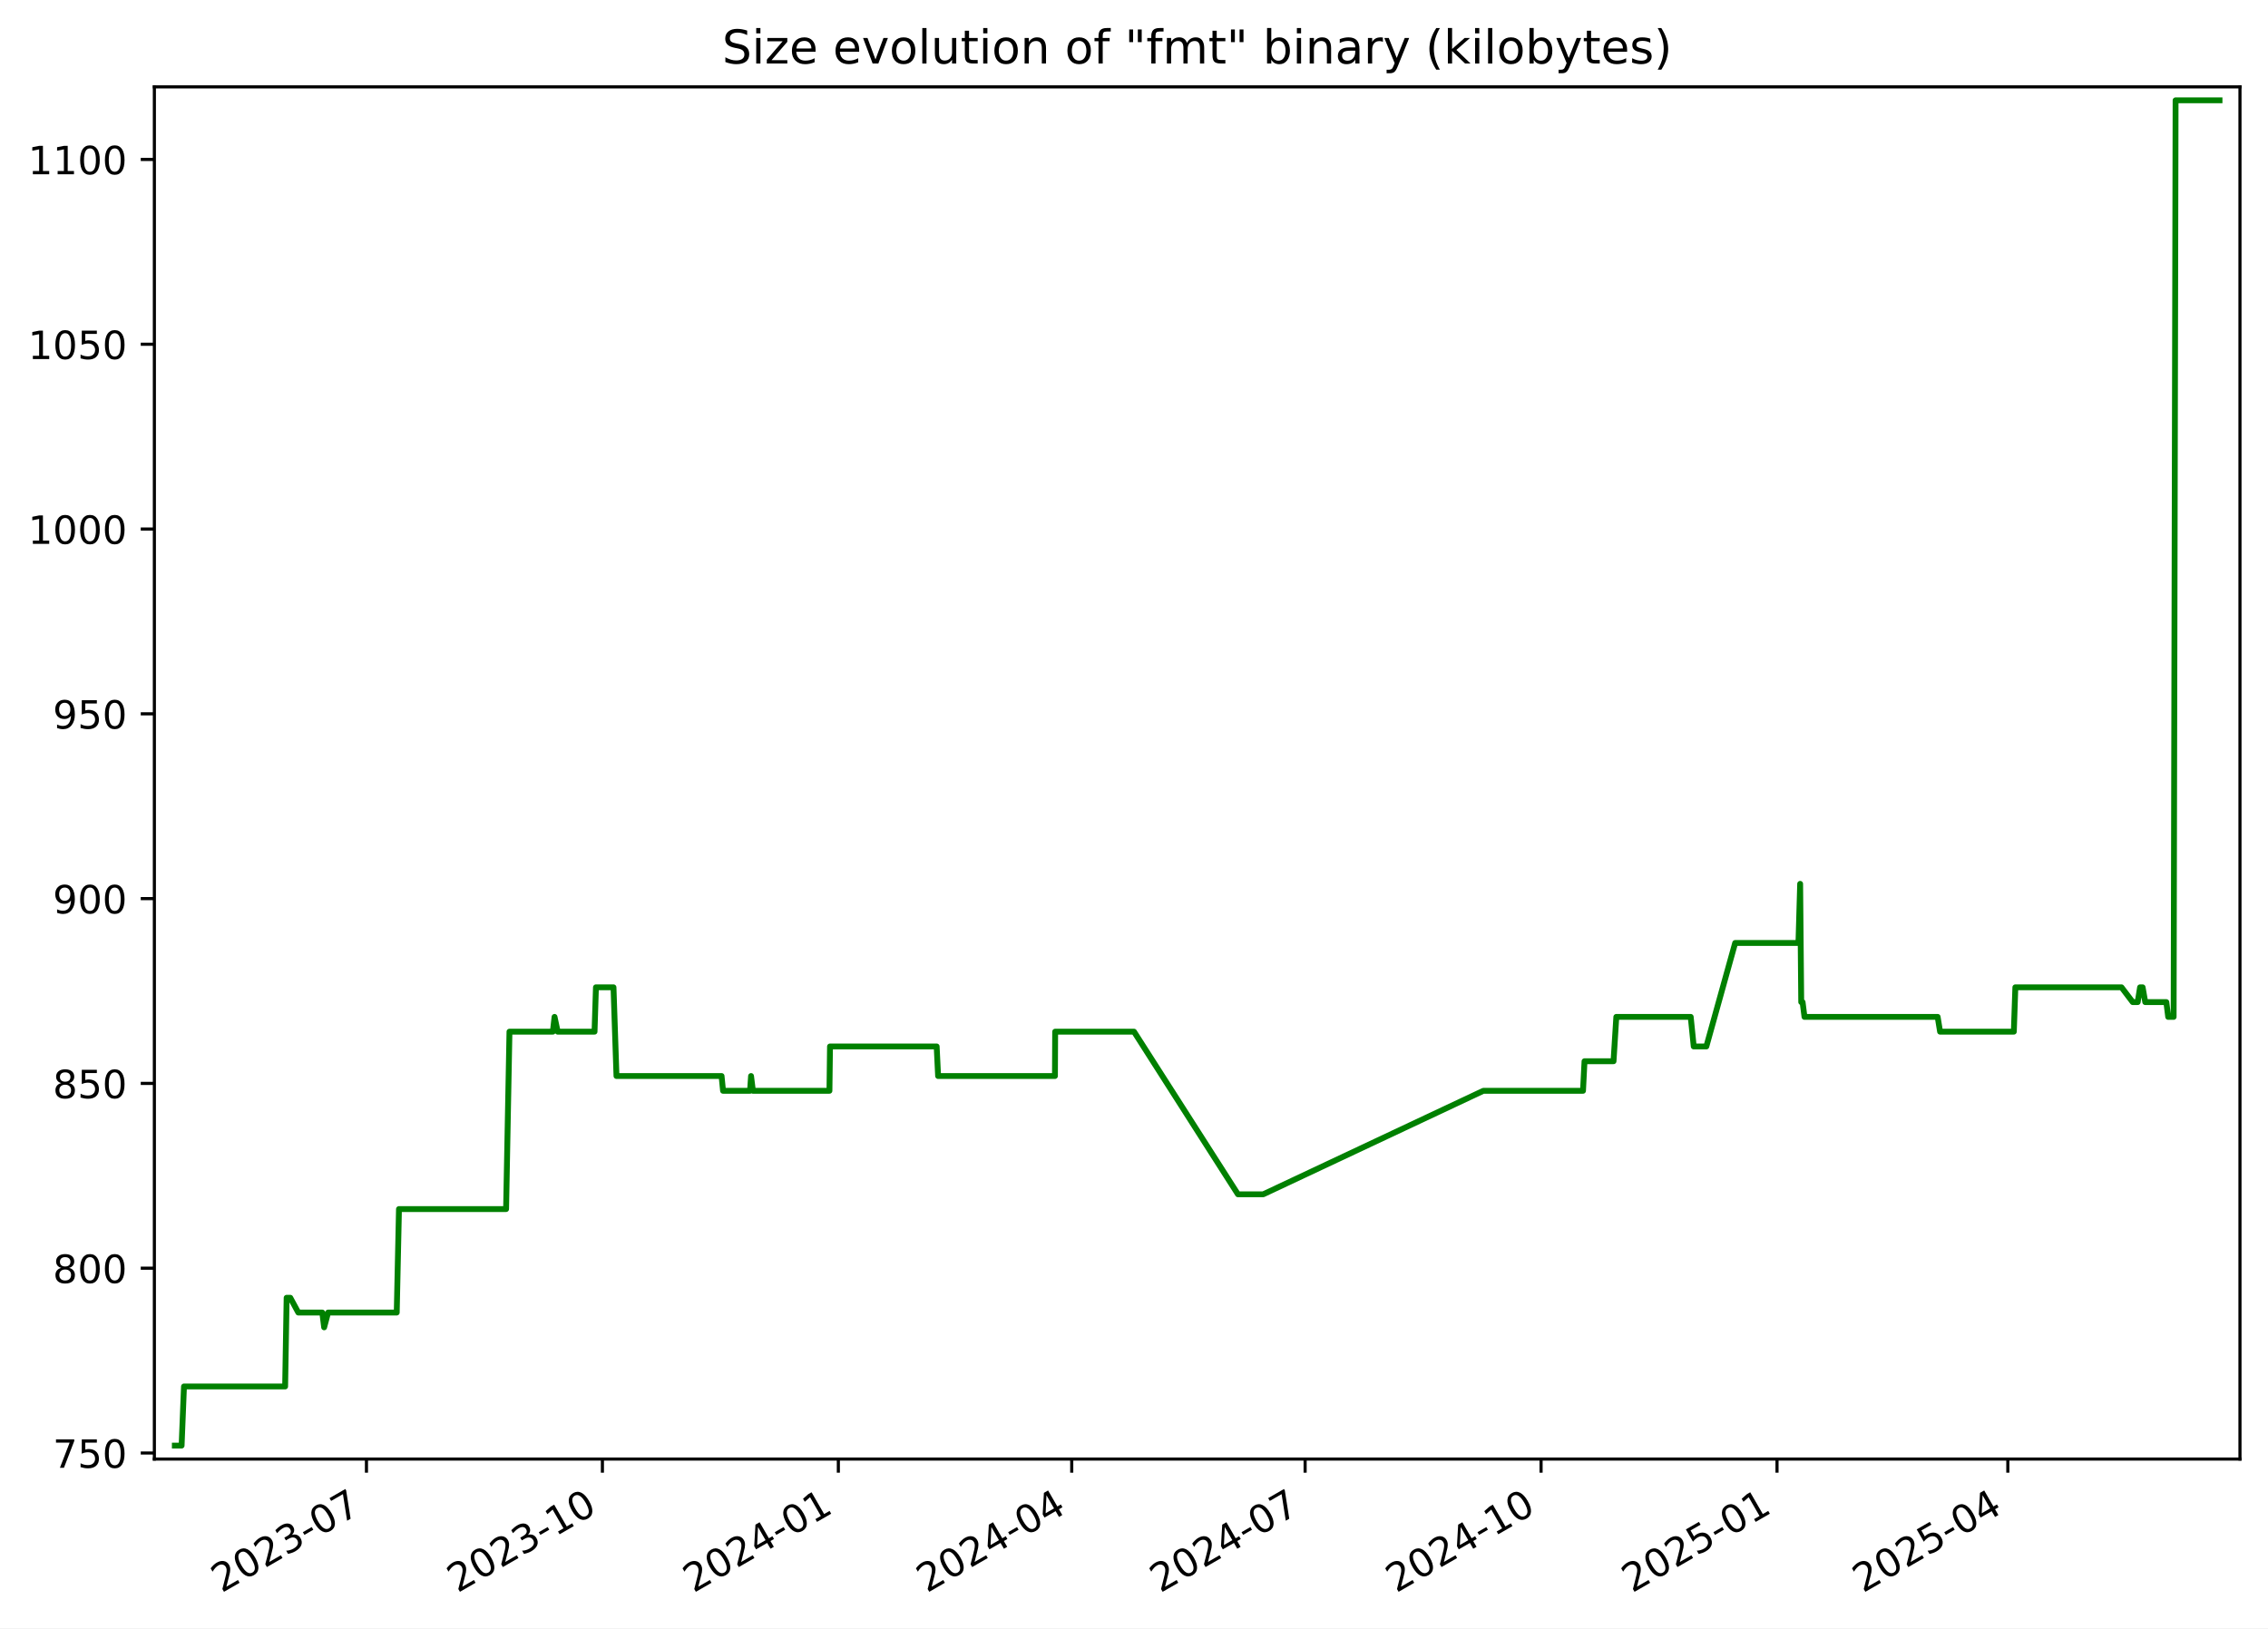
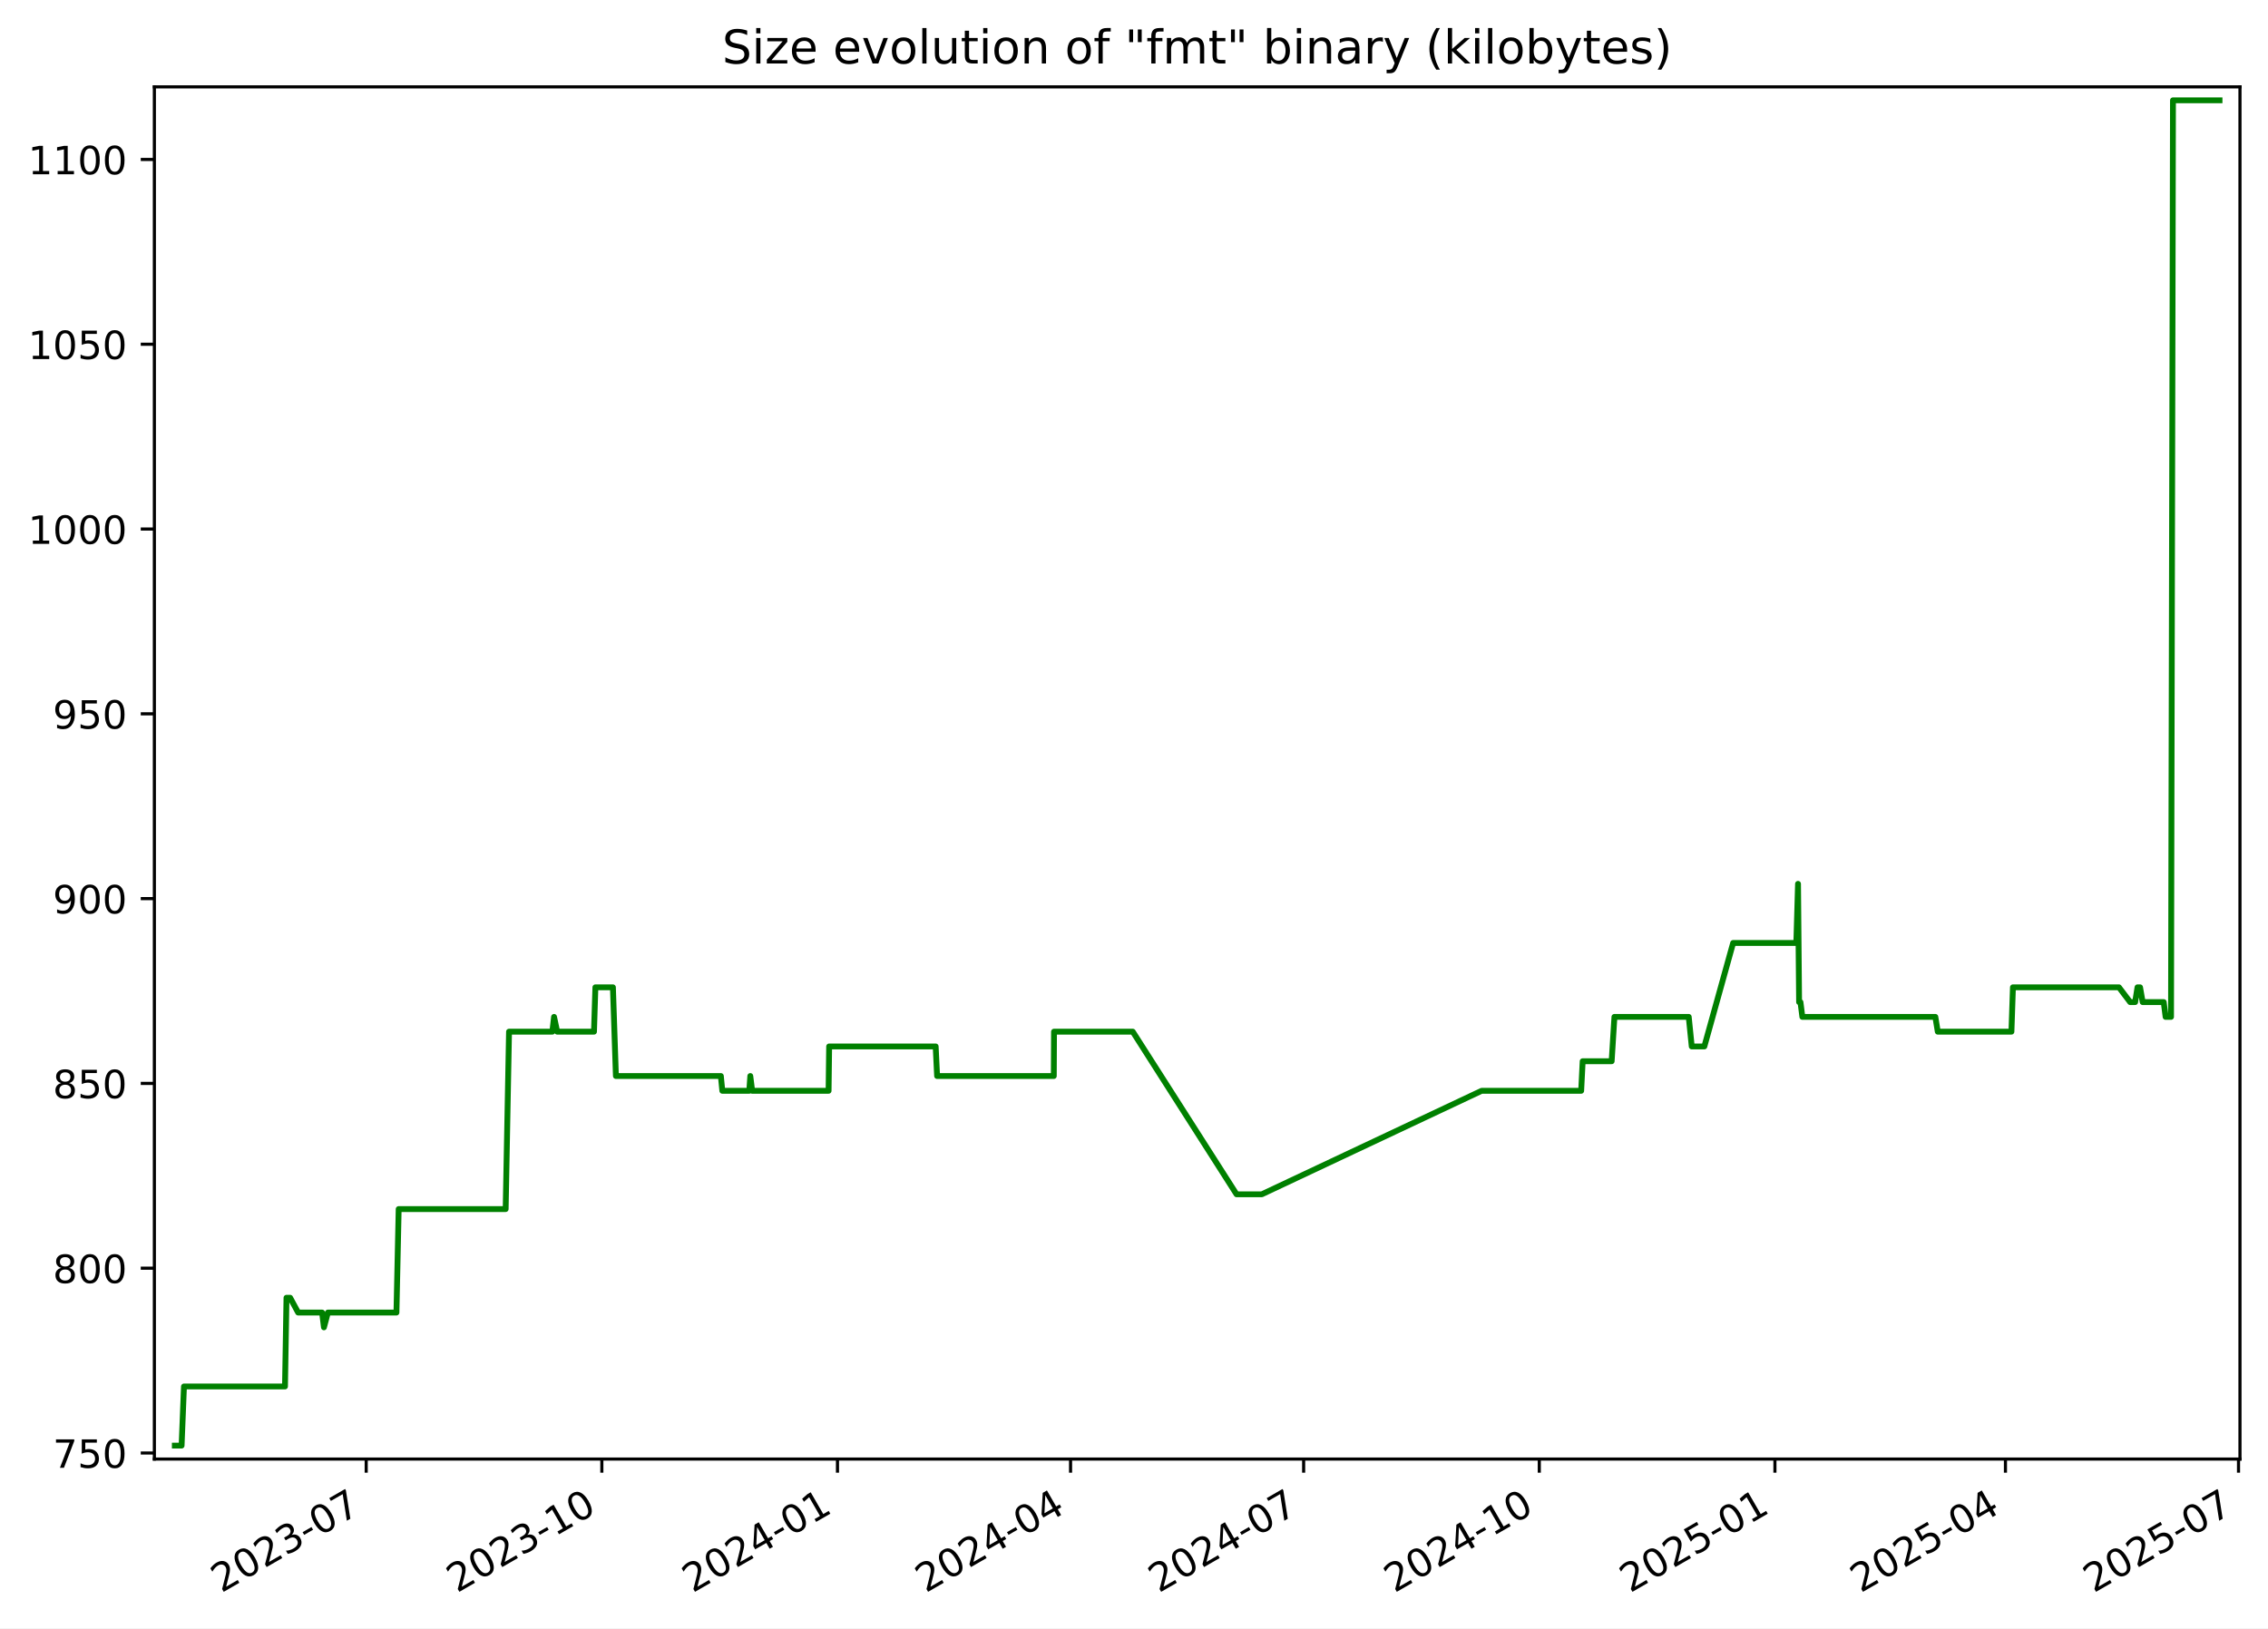
<svg xmlns="http://www.w3.org/2000/svg" xmlns:xlink="http://www.w3.org/1999/xlink" width="582.53pt" height="418.303pt" viewBox="0 0 582.53 418.303" version="1.1">
  <defs>
    <style type="text/css">*{stroke-linejoin: round; stroke-linecap: butt}</style>
  </defs>
  <g id="figure_1">
    <g id="patch_1">
      <path d="M -0 418.303  L 582.53 418.303  L 582.53 0  L -0 0  z " style="fill: #ffffff" />
    </g>
    <g id="axes_1">
      <g id="patch_2">
        <path d="M 39.65 374.83  L 575.33 374.83  L 575.33 22.318  L 39.65 22.318  z " style="fill: #ffffff" />
      </g>
      <g id="matplotlib.axis_1">
        <g id="xtick_1">
          <g id="line2d_1">
            <defs>
-               <path id="m9137bd2617" d="M 0 0  L 0 3.5  " style="stroke: #000000; stroke-width: 0.8" />
+               <path id="m9c6e3a05a7" d="M 0 0  L 0 3.5  " style="stroke: #000000; stroke-width: 0.8" />
            </defs>
            <g>
-               <use xlink:href="#m9137bd2617" x="94.122" y="374.83" style="stroke: #000000; stroke-width: 0.8" />
+               <use xlink:href="#m9c6e3a05a7" x="94.058" y="374.83" style="stroke: #000000; stroke-width: 0.8" />
            </g>
          </g>
          <g id="text_1">
-             <g transform="translate(56.89734 409.302) rotate(-30) scale(0.1 -0.1)">
+             <g transform="translate(56.83306 409.302) rotate(-30) scale(0.1 -0.1)">
              <defs>
                <path id="DejaVuSans-32" d="M 1228 531  L 3431 531  L 3431 0  L 469 0  L 469 531  Q 828 903 1448 1529  Q 2069 2156 2228 2338  Q 2531 2678 2651 2914  Q 2772 3150 2772 3378  Q 2772 3750 2511 3984  Q 2250 4219 1831 4219  Q 1534 4219 1204 4116  Q 875 4013 500 3803  L 500 4441  Q 881 4594 1212 4672  Q 1544 4750 1819 4750  Q 2544 4750 2975 4387  Q 3406 4025 3406 3419  Q 3406 3131 3298 2873  Q 3191 2616 2906 2266  Q 2828 2175 2409 1742  Q 1991 1309 1228 531  z " transform="scale(0.015625)" />
                <path id="DejaVuSans-30" d="M 2034 4250  Q 1547 4250 1301 3770  Q 1056 3291 1056 2328  Q 1056 1369 1301 889  Q 1547 409 2034 409  Q 2525 409 2770 889  Q 3016 1369 3016 2328  Q 3016 3291 2770 3770  Q 2525 4250 2034 4250  z M 2034 4750  Q 2819 4750 3233 4129  Q 3647 3509 3647 2328  Q 3647 1150 3233 529  Q 2819 -91 2034 -91  Q 1250 -91 836 529  Q 422 1150 422 2328  Q 422 3509 836 4129  Q 1250 4750 2034 4750  z " transform="scale(0.015625)" />
                <path id="DejaVuSans-33" d="M 2597 2516  Q 3050 2419 3304 2112  Q 3559 1806 3559 1356  Q 3559 666 3084 287  Q 2609 -91 1734 -91  Q 1441 -91 1130 -33  Q 819 25 488 141  L 488 750  Q 750 597 1062 519  Q 1375 441 1716 441  Q 2309 441 2620 675  Q 2931 909 2931 1356  Q 2931 1769 2642 2001  Q 2353 2234 1838 2234  L 1294 2234  L 1294 2753  L 1863 2753  Q 2328 2753 2575 2939  Q 2822 3125 2822 3475  Q 2822 3834 2567 4026  Q 2313 4219 1838 4219  Q 1578 4219 1281 4162  Q 984 4106 628 3988  L 628 4550  Q 988 4650 1302 4700  Q 1616 4750 1894 4750  Q 2613 4750 3031 4423  Q 3450 4097 3450 3541  Q 3450 3153 3228 2886  Q 3006 2619 2597 2516  z " transform="scale(0.015625)" />
                <path id="DejaVuSans-2d" d="M 313 2009  L 1997 2009  L 1997 1497  L 313 1497  L 313 2009  z " transform="scale(0.015625)" />
                <path id="DejaVuSans-37" d="M 525 4666  L 3525 4666  L 3525 4397  L 1831 0  L 1172 0  L 2766 4134  L 525 4134  L 525 4666  z " transform="scale(0.015625)" />
              </defs>
              <use xlink:href="#DejaVuSans-32" />
              <use xlink:href="#DejaVuSans-30" x="63.623" />
              <use xlink:href="#DejaVuSans-32" x="127.246" />
              <use xlink:href="#DejaVuSans-33" x="190.869" />
              <use xlink:href="#DejaVuSans-2d" x="254.492" />
              <use xlink:href="#DejaVuSans-30" x="290.576" />
              <use xlink:href="#DejaVuSans-37" x="354.199" />
            </g>
          </g>
        </g>
        <g id="xtick_2">
          <g id="line2d_2">
            <g>
-               <use xlink:href="#m9137bd2617" x="154.725" y="374.83" style="stroke: #000000; stroke-width: 0.8" />
+               <use xlink:href="#m9c6e3a05a7" x="154.582" y="374.83" style="stroke: #000000; stroke-width: 0.8" />
            </g>
          </g>
          <g id="text_2">
-             <g transform="translate(117.5002 409.302) rotate(-30) scale(0.1 -0.1)">
+             <g transform="translate(117.3567 409.302) rotate(-30) scale(0.1 -0.1)">
              <defs>
                <path id="DejaVuSans-31" d="M 794 531  L 1825 531  L 1825 4091  L 703 3866  L 703 4441  L 1819 4666  L 2450 4666  L 2450 531  L 3481 531  L 3481 0  L 794 0  L 794 531  z " transform="scale(0.015625)" />
              </defs>
              <use xlink:href="#DejaVuSans-32" />
              <use xlink:href="#DejaVuSans-30" x="63.623" />
              <use xlink:href="#DejaVuSans-32" x="127.246" />
              <use xlink:href="#DejaVuSans-33" x="190.869" />
              <use xlink:href="#DejaVuSans-2d" x="254.492" />
              <use xlink:href="#DejaVuSans-31" x="290.576" />
              <use xlink:href="#DejaVuSans-30" x="354.199" />
            </g>
          </g>
        </g>
        <g id="xtick_3">
          <g id="line2d_3">
            <g>
-               <use xlink:href="#m9137bd2617" x="215.328" y="374.83" style="stroke: #000000; stroke-width: 0.8" />
+               <use xlink:href="#m9c6e3a05a7" x="215.105" y="374.83" style="stroke: #000000; stroke-width: 0.8" />
            </g>
          </g>
          <g id="text_3">
-             <g transform="translate(178.103 409.302) rotate(-30) scale(0.1 -0.1)">
+             <g transform="translate(177.8804 409.302) rotate(-30) scale(0.1 -0.1)">
              <defs>
                <path id="DejaVuSans-34" d="M 2419 4116  L 825 1625  L 2419 1625  L 2419 4116  z M 2253 4666  L 3047 4666  L 3047 1625  L 3713 1625  L 3713 1100  L 3047 1100  L 3047 0  L 2419 0  L 2419 1100  L 313 1100  L 313 1709  L 2253 4666  z " transform="scale(0.015625)" />
              </defs>
              <use xlink:href="#DejaVuSans-32" />
              <use xlink:href="#DejaVuSans-30" x="63.623" />
              <use xlink:href="#DejaVuSans-32" x="127.246" />
              <use xlink:href="#DejaVuSans-34" x="190.869" />
              <use xlink:href="#DejaVuSans-2d" x="254.492" />
              <use xlink:href="#DejaVuSans-30" x="290.576" />
              <use xlink:href="#DejaVuSans-31" x="354.199" />
            </g>
          </g>
        </g>
        <g id="xtick_4">
          <g id="line2d_4">
            <g>
-               <use xlink:href="#m9137bd2617" x="275.272" y="374.83" style="stroke: #000000; stroke-width: 0.8" />
+               <use xlink:href="#m9c6e3a05a7" x="274.971" y="374.83" style="stroke: #000000; stroke-width: 0.8" />
            </g>
          </g>
          <g id="text_4">
-             <g transform="translate(238.047 409.302) rotate(-30) scale(0.1 -0.1)">
+             <g transform="translate(237.7461 409.302) rotate(-30) scale(0.1 -0.1)">
              <use xlink:href="#DejaVuSans-32" />
              <use xlink:href="#DejaVuSans-30" x="63.623" />
              <use xlink:href="#DejaVuSans-32" x="127.246" />
              <use xlink:href="#DejaVuSans-34" x="190.869" />
              <use xlink:href="#DejaVuSans-2d" x="254.492" />
              <use xlink:href="#DejaVuSans-30" x="290.576" />
              <use xlink:href="#DejaVuSans-34" x="354.199" />
            </g>
          </g>
        </g>
        <g id="xtick_5">
          <g id="line2d_5">
            <g>
-               <use xlink:href="#m9137bd2617" x="335.216" y="374.83" style="stroke: #000000; stroke-width: 0.8" />
+               <use xlink:href="#m9c6e3a05a7" x="334.837" y="374.83" style="stroke: #000000; stroke-width: 0.8" />
            </g>
          </g>
          <g id="text_5">
-             <g transform="translate(297.9911 409.302) rotate(-30) scale(0.1 -0.1)">
+             <g transform="translate(297.6119 409.302) rotate(-30) scale(0.1 -0.1)">
              <use xlink:href="#DejaVuSans-32" />
              <use xlink:href="#DejaVuSans-30" x="63.623" />
              <use xlink:href="#DejaVuSans-32" x="127.246" />
              <use xlink:href="#DejaVuSans-34" x="190.869" />
              <use xlink:href="#DejaVuSans-2d" x="254.492" />
              <use xlink:href="#DejaVuSans-30" x="290.576" />
              <use xlink:href="#DejaVuSans-37" x="354.199" />
            </g>
          </g>
        </g>
        <g id="xtick_6">
          <g id="line2d_6">
            <g>
-               <use xlink:href="#m9137bd2617" x="395.819" y="374.83" style="stroke: #000000; stroke-width: 0.8" />
+               <use xlink:href="#m9c6e3a05a7" x="395.36" y="374.83" style="stroke: #000000; stroke-width: 0.8" />
            </g>
          </g>
          <g id="text_6">
-             <g transform="translate(358.5939 409.302) rotate(-30) scale(0.1 -0.1)">
+             <g transform="translate(358.1356 409.302) rotate(-30) scale(0.1 -0.1)">
              <use xlink:href="#DejaVuSans-32" />
              <use xlink:href="#DejaVuSans-30" x="63.623" />
              <use xlink:href="#DejaVuSans-32" x="127.246" />
              <use xlink:href="#DejaVuSans-34" x="190.869" />
              <use xlink:href="#DejaVuSans-2d" x="254.492" />
              <use xlink:href="#DejaVuSans-31" x="290.576" />
              <use xlink:href="#DejaVuSans-30" x="354.199" />
            </g>
          </g>
        </g>
        <g id="xtick_7">
          <g id="line2d_7">
            <g>
-               <use xlink:href="#m9137bd2617" x="456.422" y="374.83" style="stroke: #000000; stroke-width: 0.8" />
+               <use xlink:href="#m9c6e3a05a7" x="455.884" y="374.83" style="stroke: #000000; stroke-width: 0.8" />
            </g>
          </g>
          <g id="text_7">
-             <g transform="translate(419.1967 409.302) rotate(-30) scale(0.1 -0.1)">
+             <g transform="translate(418.6592 409.302) rotate(-30) scale(0.1 -0.1)">
              <defs>
                <path id="DejaVuSans-35" d="M 691 4666  L 3169 4666  L 3169 4134  L 1269 4134  L 1269 2991  Q 1406 3038 1543 3061  Q 1681 3084 1819 3084  Q 2600 3084 3056 2656  Q 3513 2228 3513 1497  Q 3513 744 3044 326  Q 2575 -91 1722 -91  Q 1428 -91 1123 -41  Q 819 9 494 109  L 494 744  Q 775 591 1075 516  Q 1375 441 1709 441  Q 2250 441 2565 725  Q 2881 1009 2881 1497  Q 2881 1984 2565 2268  Q 2250 2553 1709 2553  Q 1456 2553 1204 2497  Q 953 2441 691 2322  L 691 4666  z " transform="scale(0.015625)" />
              </defs>
              <use xlink:href="#DejaVuSans-32" />
              <use xlink:href="#DejaVuSans-30" x="63.623" />
              <use xlink:href="#DejaVuSans-32" x="127.246" />
              <use xlink:href="#DejaVuSans-35" x="190.869" />
              <use xlink:href="#DejaVuSans-2d" x="254.492" />
              <use xlink:href="#DejaVuSans-30" x="290.576" />
              <use xlink:href="#DejaVuSans-31" x="354.199" />
            </g>
          </g>
        </g>
        <g id="xtick_8">
          <g id="line2d_8">
            <g>
-               <use xlink:href="#m9137bd2617" x="515.707" y="374.83" style="stroke: #000000; stroke-width: 0.8" />
+               <use xlink:href="#m9c6e3a05a7" x="515.092" y="374.83" style="stroke: #000000; stroke-width: 0.8" />
            </g>
          </g>
          <g id="text_8">
-             <g transform="translate(478.4821 409.302) rotate(-30) scale(0.1 -0.1)">
+             <g transform="translate(477.8671 409.302) rotate(-30) scale(0.1 -0.1)">
              <use xlink:href="#DejaVuSans-32" />
              <use xlink:href="#DejaVuSans-30" x="63.623" />
              <use xlink:href="#DejaVuSans-32" x="127.246" />
              <use xlink:href="#DejaVuSans-35" x="190.869" />
              <use xlink:href="#DejaVuSans-2d" x="254.492" />
              <use xlink:href="#DejaVuSans-30" x="290.576" />
              <use xlink:href="#DejaVuSans-34" x="354.199" />
+             </g>
+           </g>
+         </g>
+         <g id="xtick_9">
+           <g id="line2d_9">
+             <g>
+               <use xlink:href="#m9c6e3a05a7" x="574.958" y="374.83" style="stroke: #000000; stroke-width: 0.8" />
+             </g>
+           </g>
+           <g id="text_9">
+             <g transform="translate(537.7329 409.302) rotate(-30) scale(0.1 -0.1)">
+               <use xlink:href="#DejaVuSans-32" />
+               <use xlink:href="#DejaVuSans-30" x="63.623" />
+               <use xlink:href="#DejaVuSans-32" x="127.246" />
+               <use xlink:href="#DejaVuSans-35" x="190.869" />
+               <use xlink:href="#DejaVuSans-2d" x="254.492" />
+               <use xlink:href="#DejaVuSans-30" x="290.576" />
+               <use xlink:href="#DejaVuSans-37" x="354.199" />
            </g>
          </g>
        </g>
      </g>
      <g id="matplotlib.axis_2">
        <g id="ytick_1">
-           <g id="line2d_9">
+           <g id="line2d_10">
            <defs>
-               <path id="md66a470e0b" d="M 0 0  L -3.5 0  " style="stroke: #000000; stroke-width: 0.8" />
+               <path id="m00b0d8e0ae" d="M 0 0  L -3.5 0  " style="stroke: #000000; stroke-width: 0.8" />
            </defs>
            <g>
-               <use xlink:href="#md66a470e0b" x="39.65" y="373.273" style="stroke: #000000; stroke-width: 0.8" />
-             </g>
-           </g>
-           <g id="text_9">
+               <use xlink:href="#m00b0d8e0ae" x="39.65" y="373.273" style="stroke: #000000; stroke-width: 0.8" />
+             </g>
+           </g>
+           <g id="text_10">
            <g transform="translate(13.5625 377.0722) scale(0.1 -0.1)">
              <use xlink:href="#DejaVuSans-37" />
              <use xlink:href="#DejaVuSans-35" x="63.623" />
              <use xlink:href="#DejaVuSans-30" x="127.246" />
            </g>
          </g>
        </g>
        <g id="ytick_2">
-           <g id="line2d_10">
-             <g>
-               <use xlink:href="#md66a470e0b" x="39.65" y="325.8" style="stroke: #000000; stroke-width: 0.8" />
-             </g>
-           </g>
-           <g id="text_10">
+           <g id="line2d_11">
+             <g>
+               <use xlink:href="#m00b0d8e0ae" x="39.65" y="325.8" style="stroke: #000000; stroke-width: 0.8" />
+             </g>
+           </g>
+           <g id="text_11">
            <g transform="translate(13.5625 329.5997) scale(0.1 -0.1)">
              <defs>
                <path id="DejaVuSans-38" d="M 2034 2216  Q 1584 2216 1326 1975  Q 1069 1734 1069 1313  Q 1069 891 1326 650  Q 1584 409 2034 409  Q 2484 409 2743 651  Q 3003 894 3003 1313  Q 3003 1734 2745 1975  Q 2488 2216 2034 2216  z M 1403 2484  Q 997 2584 770 2862  Q 544 3141 544 3541  Q 544 4100 942 4425  Q 1341 4750 2034 4750  Q 2731 4750 3128 4425  Q 3525 4100 3525 3541  Q 3525 3141 3298 2862  Q 3072 2584 2669 2484  Q 3125 2378 3379 2068  Q 3634 1759 3634 1313  Q 3634 634 3220 271  Q 2806 -91 2034 -91  Q 1263 -91 848 271  Q 434 634 434 1313  Q 434 1759 690 2068  Q 947 2378 1403 2484  z M 1172 3481  Q 1172 3119 1398 2916  Q 1625 2713 2034 2713  Q 2441 2713 2670 2916  Q 2900 3119 2900 3481  Q 2900 3844 2670 4047  Q 2441 4250 2034 4250  Q 1625 4250 1398 4047  Q 1172 3844 1172 3481  z " transform="scale(0.015625)" />
              </defs>
              <use xlink:href="#DejaVuSans-38" />
              <use xlink:href="#DejaVuSans-30" x="63.623" />
              <use xlink:href="#DejaVuSans-30" x="127.246" />
            </g>
          </g>
        </g>
        <g id="ytick_3">
-           <g id="line2d_11">
-             <g>
-               <use xlink:href="#md66a470e0b" x="39.65" y="278.328" style="stroke: #000000; stroke-width: 0.8" />
-             </g>
-           </g>
-           <g id="text_11">
+           <g id="line2d_12">
+             <g>
+               <use xlink:href="#m00b0d8e0ae" x="39.65" y="278.328" style="stroke: #000000; stroke-width: 0.8" />
+             </g>
+           </g>
+           <g id="text_12">
            <g transform="translate(13.5625 282.1272) scale(0.1 -0.1)">
              <use xlink:href="#DejaVuSans-38" />
              <use xlink:href="#DejaVuSans-35" x="63.623" />
              <use xlink:href="#DejaVuSans-30" x="127.246" />
            </g>
          </g>
        </g>
        <g id="ytick_4">
-           <g id="line2d_12">
-             <g>
-               <use xlink:href="#md66a470e0b" x="39.65" y="230.855" style="stroke: #000000; stroke-width: 0.8" />
-             </g>
-           </g>
-           <g id="text_12">
+           <g id="line2d_13">
+             <g>
+               <use xlink:href="#m00b0d8e0ae" x="39.65" y="230.855" style="stroke: #000000; stroke-width: 0.8" />
+             </g>
+           </g>
+           <g id="text_13">
            <g transform="translate(13.5625 234.6547) scale(0.1 -0.1)">
              <defs>
                <path id="DejaVuSans-39" d="M 703 97  L 703 672  Q 941 559 1184 500  Q 1428 441 1663 441  Q 2288 441 2617 861  Q 2947 1281 2994 2138  Q 2813 1869 2534 1725  Q 2256 1581 1919 1581  Q 1219 1581 811 2004  Q 403 2428 403 3163  Q 403 3881 828 4315  Q 1253 4750 1959 4750  Q 2769 4750 3195 4129  Q 3622 3509 3622 2328  Q 3622 1225 3098 567  Q 2575 -91 1691 -91  Q 1453 -91 1209 -44  Q 966 3 703 97  z M 1959 2075  Q 2384 2075 2632 2365  Q 2881 2656 2881 3163  Q 2881 3666 2632 3958  Q 2384 4250 1959 4250  Q 1534 4250 1286 3958  Q 1038 3666 1038 3163  Q 1038 2656 1286 2365  Q 1534 2075 1959 2075  z " transform="scale(0.015625)" />
              </defs>
              <use xlink:href="#DejaVuSans-39" />
              <use xlink:href="#DejaVuSans-30" x="63.623" />
              <use xlink:href="#DejaVuSans-30" x="127.246" />
            </g>
          </g>
        </g>
        <g id="ytick_5">
-           <g id="line2d_13">
-             <g>
-               <use xlink:href="#md66a470e0b" x="39.65" y="183.383" style="stroke: #000000; stroke-width: 0.8" />
-             </g>
-           </g>
-           <g id="text_13">
+           <g id="line2d_14">
+             <g>
+               <use xlink:href="#m00b0d8e0ae" x="39.65" y="183.383" style="stroke: #000000; stroke-width: 0.8" />
+             </g>
+           </g>
+           <g id="text_14">
            <g transform="translate(13.5625 187.1821) scale(0.1 -0.1)">
              <use xlink:href="#DejaVuSans-39" />
              <use xlink:href="#DejaVuSans-35" x="63.623" />
              <use xlink:href="#DejaVuSans-30" x="127.246" />
            </g>
          </g>
        </g>
        <g id="ytick_6">
-           <g id="line2d_14">
-             <g>
-               <use xlink:href="#md66a470e0b" x="39.65" y="135.91" style="stroke: #000000; stroke-width: 0.8" />
-             </g>
-           </g>
-           <g id="text_14">
+           <g id="line2d_15">
+             <g>
+               <use xlink:href="#m00b0d8e0ae" x="39.65" y="135.91" style="stroke: #000000; stroke-width: 0.8" />
+             </g>
+           </g>
+           <g id="text_15">
            <g transform="translate(7.2 139.7096) scale(0.1 -0.1)">
              <use xlink:href="#DejaVuSans-31" />
              <use xlink:href="#DejaVuSans-30" x="63.623" />
              <use xlink:href="#DejaVuSans-30" x="127.246" />
              <use xlink:href="#DejaVuSans-30" x="190.869" />
            </g>
          </g>
        </g>
        <g id="ytick_7">
-           <g id="line2d_15">
-             <g>
-               <use xlink:href="#md66a470e0b" x="39.65" y="88.438" style="stroke: #000000; stroke-width: 0.8" />
-             </g>
-           </g>
-           <g id="text_15">
+           <g id="line2d_16">
+             <g>
+               <use xlink:href="#m00b0d8e0ae" x="39.65" y="88.438" style="stroke: #000000; stroke-width: 0.8" />
+             </g>
+           </g>
+           <g id="text_16">
            <g transform="translate(7.2 92.23708) scale(0.1 -0.1)">
              <use xlink:href="#DejaVuSans-31" />
              <use xlink:href="#DejaVuSans-30" x="63.623" />
              <use xlink:href="#DejaVuSans-35" x="127.246" />
              <use xlink:href="#DejaVuSans-30" x="190.869" />
            </g>
          </g>
        </g>
        <g id="ytick_8">
-           <g id="line2d_16">
-             <g>
-               <use xlink:href="#md66a470e0b" x="39.65" y="40.965" style="stroke: #000000; stroke-width: 0.8" />
-             </g>
-           </g>
-           <g id="text_16">
+           <g id="line2d_17">
+             <g>
+               <use xlink:href="#m00b0d8e0ae" x="39.65" y="40.965" style="stroke: #000000; stroke-width: 0.8" />
+             </g>
+           </g>
+           <g id="text_17">
            <g transform="translate(7.2 44.76455) scale(0.1 -0.1)">
              <use xlink:href="#DejaVuSans-31" />
              <use xlink:href="#DejaVuSans-31" x="63.623" />
              <use xlink:href="#DejaVuSans-30" x="127.246" />
              <use xlink:href="#DejaVuSans-30" x="190.869" />
            </g>
          </g>
        </g>
      </g>
-       <g id="line2d_17">
-         <path d="M 44.902 371.374  L 46.646 371.374  L 47.256 356.183  L 73.236 356.183  L 73.621 333.396  L 74.563 333.396  L 76.616 337.194  L 82.781 337.194  L 83.255 340.992  L 84.27 337.194  L 101.901 337.194  L 102.475 310.609  L 129.989 310.609  L 130.856 265.036  L 142.003 265.036  L 142.434 261.238  L 143.239 265.036  L 152.707 265.036  L 153.066 253.642  L 157.577 253.642  L 158.341 276.429  L 185.335 276.429  L 185.712 280.227  L 192.65 280.227  L 192.905 276.429  L 193.384 280.227  L 213.042 280.227  L 213.184 268.833  L 240.58 268.833  L 240.95 276.429  L 270.961 276.429  L 271.016 265.036  L 291.266 265.036  L 317.965 306.811  L 324.461 306.811  L 380.988 280.227  L 406.593 280.227  L 406.977 272.631  L 414.433 272.631  L 415.146 261.238  L 434.257 261.238  L 435.03 268.833  L 438.273 268.833  L 445.672 242.249  L 461.926 242.249  L 462.365 227.058  L 462.641 257.44  L 462.991 257.44  L 463.477 261.238  L 497.682 261.238  L 498.303 265.036  L 517.248 265.036  L 517.636 253.642  L 544.904 253.642  L 547.782 257.44  L 549.065 257.44  L 549.671 253.642  L 550.331 253.642  L 550.998 257.44  L 556.419 257.44  L 556.896 261.238  L 558.294 261.238  L 558.794 25.774  L 570.078 25.774  L 570.078 25.774  " clip-path="url(#pb7bc14fd95)" style="fill: none; stroke: #008000; stroke-width: 1.5; stroke-linecap: square" />
+       <g id="line2d_18">
+         <path d="M 44.902 371.374  L 46.643 371.374  L 47.252 356.183  L 73.199 356.183  L 73.584 333.396  L 74.524 333.396  L 76.575 337.194  L 82.731 337.194  L 83.205 340.992  L 84.218 337.194  L 101.827 337.194  L 102.4 310.609  L 129.878 310.609  L 130.744 265.036  L 141.876 265.036  L 142.307 261.238  L 143.111 265.036  L 152.566 265.036  L 152.925 253.642  L 157.43 253.642  L 158.193 276.429  L 185.152 276.429  L 185.528 280.227  L 192.457 280.227  L 192.712 276.429  L 193.19 280.227  L 212.822 280.227  L 212.964 268.833  L 240.325 268.833  L 240.694 276.429  L 270.666 276.429  L 270.721 265.036  L 290.945 265.036  L 317.608 306.811  L 324.096 306.811  L 380.549 280.227  L 406.121 280.227  L 406.504 272.631  L 413.951 272.631  L 414.662 261.238  L 433.748 261.238  L 434.52 268.833  L 437.759 268.833  L 445.149 242.249  L 461.381 242.249  L 461.819 227.058  L 462.095 257.44  L 462.445 257.44  L 462.93 261.238  L 497.091 261.238  L 497.71 265.036  L 516.631 265.036  L 517.018 253.642  L 544.25 253.642  L 547.125 257.44  L 548.407 257.44  L 549.012 253.642  L 549.671 253.642  L 550.337 257.44  L 555.751 257.44  L 556.227 261.238  L 557.623 261.238  L 558.123 25.774  L 570.078 25.774  L 570.078 25.774  " clip-path="url(#p271b69e824)" style="fill: none; stroke: #008000; stroke-width: 1.5; stroke-linecap: square" />
      </g>
      <g id="patch_3">
        <path d="M 39.65 374.83  L 39.65 22.318  " style="fill: none; stroke: #000000; stroke-width: 0.8; stroke-linejoin: miter; stroke-linecap: square" />
      </g>
      <g id="patch_4">
        <path d="M 575.33 374.83  L 575.33 22.318  " style="fill: none; stroke: #000000; stroke-width: 0.8; stroke-linejoin: miter; stroke-linecap: square" />
      </g>
      <g id="patch_5">
        <path d="M 39.65 374.83  L 575.33 374.83  " style="fill: none; stroke: #000000; stroke-width: 0.8; stroke-linejoin: miter; stroke-linecap: square" />
      </g>
      <g id="patch_6">
        <path d="M 39.65 22.318  L 575.33 22.318  " style="fill: none; stroke: #000000; stroke-width: 0.8; stroke-linejoin: miter; stroke-linecap: square" />
      </g>
-       <g id="text_17">
+       <g id="text_18">
        <g transform="translate(185.4856 16.31812) scale(0.12 -0.12)">
          <defs>
            <path id="DejaVuSans-53" d="M 3425 4513  L 3425 3897  Q 3066 4069 2747 4153  Q 2428 4238 2131 4238  Q 1616 4238 1336 4038  Q 1056 3838 1056 3469  Q 1056 3159 1242 3001  Q 1428 2844 1947 2747  L 2328 2669  Q 3034 2534 3370 2195  Q 3706 1856 3706 1288  Q 3706 609 3251 259  Q 2797 -91 1919 -91  Q 1588 -91 1214 -16  Q 841 59 441 206  L 441 856  Q 825 641 1194 531  Q 1563 422 1919 422  Q 2459 422 2753 634  Q 3047 847 3047 1241  Q 3047 1584 2836 1778  Q 2625 1972 2144 2069  L 1759 2144  Q 1053 2284 737 2584  Q 422 2884 422 3419  Q 422 4038 858 4394  Q 1294 4750 2059 4750  Q 2388 4750 2728 4690  Q 3069 4631 3425 4513  z " transform="scale(0.015625)" />
            <path id="DejaVuSans-69" d="M 603 3500  L 1178 3500  L 1178 0  L 603 0  L 603 3500  z M 603 4863  L 1178 4863  L 1178 4134  L 603 4134  L 603 4863  z " transform="scale(0.015625)" />
            <path id="DejaVuSans-7a" d="M 353 3500  L 3084 3500  L 3084 2975  L 922 459  L 3084 459  L 3084 0  L 275 0  L 275 525  L 2438 3041  L 353 3041  L 353 3500  z " transform="scale(0.015625)" />
            <path id="DejaVuSans-65" d="M 3597 1894  L 3597 1613  L 953 1613  Q 991 1019 1311 708  Q 1631 397 2203 397  Q 2534 397 2845 478  Q 3156 559 3463 722  L 3463 178  Q 3153 47 2828 -22  Q 2503 -91 2169 -91  Q 1331 -91 842 396  Q 353 884 353 1716  Q 353 2575 817 3079  Q 1281 3584 2069 3584  Q 2775 3584 3186 3129  Q 3597 2675 3597 1894  z M 3022 2063  Q 3016 2534 2758 2815  Q 2500 3097 2075 3097  Q 1594 3097 1305 2825  Q 1016 2553 972 2059  L 3022 2063  z " transform="scale(0.015625)" />
            <path id="DejaVuSans-20" transform="scale(0.015625)" />
            <path id="DejaVuSans-76" d="M 191 3500  L 800 3500  L 1894 563  L 2988 3500  L 3597 3500  L 2284 0  L 1503 0  L 191 3500  z " transform="scale(0.015625)" />
            <path id="DejaVuSans-6f" d="M 1959 3097  Q 1497 3097 1228 2736  Q 959 2375 959 1747  Q 959 1119 1226 758  Q 1494 397 1959 397  Q 2419 397 2687 759  Q 2956 1122 2956 1747  Q 2956 2369 2687 2733  Q 2419 3097 1959 3097  z M 1959 3584  Q 2709 3584 3137 3096  Q 3566 2609 3566 1747  Q 3566 888 3137 398  Q 2709 -91 1959 -91  Q 1206 -91 779 398  Q 353 888 353 1747  Q 353 2609 779 3096  Q 1206 3584 1959 3584  z " transform="scale(0.015625)" />
            <path id="DejaVuSans-6c" d="M 603 4863  L 1178 4863  L 1178 0  L 603 0  L 603 4863  z " transform="scale(0.015625)" />
            <path id="DejaVuSans-75" d="M 544 1381  L 544 3500  L 1119 3500  L 1119 1403  Q 1119 906 1312 657  Q 1506 409 1894 409  Q 2359 409 2629 706  Q 2900 1003 2900 1516  L 2900 3500  L 3475 3500  L 3475 0  L 2900 0  L 2900 538  Q 2691 219 2414 64  Q 2138 -91 1772 -91  Q 1169 -91 856 284  Q 544 659 544 1381  z M 1991 3584  L 1991 3584  z " transform="scale(0.015625)" />
            <path id="DejaVuSans-74" d="M 1172 4494  L 1172 3500  L 2356 3500  L 2356 3053  L 1172 3053  L 1172 1153  Q 1172 725 1289 603  Q 1406 481 1766 481  L 2356 481  L 2356 0  L 1766 0  Q 1100 0 847 248  Q 594 497 594 1153  L 594 3053  L 172 3053  L 172 3500  L 594 3500  L 594 4494  L 1172 4494  z " transform="scale(0.015625)" />
            <path id="DejaVuSans-6e" d="M 3513 2113  L 3513 0  L 2938 0  L 2938 2094  Q 2938 2591 2744 2837  Q 2550 3084 2163 3084  Q 1697 3084 1428 2787  Q 1159 2491 1159 1978  L 1159 0  L 581 0  L 581 3500  L 1159 3500  L 1159 2956  Q 1366 3272 1645 3428  Q 1925 3584 2291 3584  Q 2894 3584 3203 3211  Q 3513 2838 3513 2113  z " transform="scale(0.015625)" />
            <path id="DejaVuSans-66" d="M 2375 4863  L 2375 4384  L 1825 4384  Q 1516 4384 1395 4259  Q 1275 4134 1275 3809  L 1275 3500  L 2222 3500  L 2222 3053  L 1275 3053  L 1275 0  L 697 0  L 697 3053  L 147 3053  L 147 3500  L 697 3500  L 697 3744  Q 697 4328 969 4595  Q 1241 4863 1831 4863  L 2375 4863  z " transform="scale(0.015625)" />
            <path id="DejaVuSans-22" d="M 1147 4666  L 1147 2931  L 616 2931  L 616 4666  L 1147 4666  z M 2328 4666  L 2328 2931  L 1797 2931  L 1797 4666  L 2328 4666  z " transform="scale(0.015625)" />
            <path id="DejaVuSans-6d" d="M 3328 2828  Q 3544 3216 3844 3400  Q 4144 3584 4550 3584  Q 5097 3584 5394 3201  Q 5691 2819 5691 2113  L 5691 0  L 5113 0  L 5113 2094  Q 5113 2597 4934 2840  Q 4756 3084 4391 3084  Q 3944 3084 3684 2787  Q 3425 2491 3425 1978  L 3425 0  L 2847 0  L 2847 2094  Q 2847 2600 2669 2842  Q 2491 3084 2119 3084  Q 1678 3084 1418 2786  Q 1159 2488 1159 1978  L 1159 0  L 581 0  L 581 3500  L 1159 3500  L 1159 2956  Q 1356 3278 1631 3431  Q 1906 3584 2284 3584  Q 2666 3584 2933 3390  Q 3200 3197 3328 2828  z " transform="scale(0.015625)" />
            <path id="DejaVuSans-62" d="M 3116 1747  Q 3116 2381 2855 2742  Q 2594 3103 2138 3103  Q 1681 3103 1420 2742  Q 1159 2381 1159 1747  Q 1159 1113 1420 752  Q 1681 391 2138 391  Q 2594 391 2855 752  Q 3116 1113 3116 1747  z M 1159 2969  Q 1341 3281 1617 3432  Q 1894 3584 2278 3584  Q 2916 3584 3314 3078  Q 3713 2572 3713 1747  Q 3713 922 3314 415  Q 2916 -91 2278 -91  Q 1894 -91 1617 61  Q 1341 213 1159 525  L 1159 0  L 581 0  L 581 4863  L 1159 4863  L 1159 2969  z " transform="scale(0.015625)" />
            <path id="DejaVuSans-61" d="M 2194 1759  Q 1497 1759 1228 1600  Q 959 1441 959 1056  Q 959 750 1161 570  Q 1363 391 1709 391  Q 2188 391 2477 730  Q 2766 1069 2766 1631  L 2766 1759  L 2194 1759  z M 3341 1997  L 3341 0  L 2766 0  L 2766 531  Q 2569 213 2275 61  Q 1981 -91 1556 -91  Q 1019 -91 701 211  Q 384 513 384 1019  Q 384 1609 779 1909  Q 1175 2209 1959 2209  L 2766 2209  L 2766 2266  Q 2766 2663 2505 2880  Q 2244 3097 1772 3097  Q 1472 3097 1187 3025  Q 903 2953 641 2809  L 641 3341  Q 956 3463 1253 3523  Q 1550 3584 1831 3584  Q 2591 3584 2966 3190  Q 3341 2797 3341 1997  z " transform="scale(0.015625)" />
            <path id="DejaVuSans-72" d="M 2631 2963  Q 2534 3019 2420 3045  Q 2306 3072 2169 3072  Q 1681 3072 1420 2755  Q 1159 2438 1159 1844  L 1159 0  L 581 0  L 581 3500  L 1159 3500  L 1159 2956  Q 1341 3275 1631 3429  Q 1922 3584 2338 3584  Q 2397 3584 2469 3576  Q 2541 3569 2628 3553  L 2631 2963  z " transform="scale(0.015625)" />
            <path id="DejaVuSans-79" d="M 2059 -325  Q 1816 -950 1584 -1140  Q 1353 -1331 966 -1331  L 506 -1331  L 506 -850  L 844 -850  Q 1081 -850 1212 -737  Q 1344 -625 1503 -206  L 1606 56  L 191 3500  L 800 3500  L 1894 763  L 2988 3500  L 3597 3500  L 2059 -325  z " transform="scale(0.015625)" />
            <path id="DejaVuSans-28" d="M 1984 4856  Q 1566 4138 1362 3434  Q 1159 2731 1159 2009  Q 1159 1288 1364 580  Q 1569 -128 1984 -844  L 1484 -844  Q 1016 -109 783 600  Q 550 1309 550 2009  Q 550 2706 781 3412  Q 1013 4119 1484 4856  L 1984 4856  z " transform="scale(0.015625)" />
            <path id="DejaVuSans-6b" d="M 581 4863  L 1159 4863  L 1159 1991  L 2875 3500  L 3609 3500  L 1753 1863  L 3688 0  L 2938 0  L 1159 1709  L 1159 0  L 581 0  L 581 4863  z " transform="scale(0.015625)" />
            <path id="DejaVuSans-73" d="M 2834 3397  L 2834 2853  Q 2591 2978 2328 3040  Q 2066 3103 1784 3103  Q 1356 3103 1142 2972  Q 928 2841 928 2578  Q 928 2378 1081 2264  Q 1234 2150 1697 2047  L 1894 2003  Q 2506 1872 2764 1633  Q 3022 1394 3022 966  Q 3022 478 2636 193  Q 2250 -91 1575 -91  Q 1294 -91 989 -36  Q 684 19 347 128  L 347 722  Q 666 556 975 473  Q 1284 391 1588 391  Q 1994 391 2212 530  Q 2431 669 2431 922  Q 2431 1156 2273 1281  Q 2116 1406 1581 1522  L 1381 1569  Q 847 1681 609 1914  Q 372 2147 372 2553  Q 372 3047 722 3315  Q 1072 3584 1716 3584  Q 2034 3584 2315 3537  Q 2597 3491 2834 3397  z " transform="scale(0.015625)" />
            <path id="DejaVuSans-29" d="M 513 4856  L 1013 4856  Q 1481 4119 1714 3412  Q 1947 2706 1947 2009  Q 1947 1309 1714 600  Q 1481 -109 1013 -844  L 513 -844  Q 928 -128 1133 580  Q 1338 1288 1338 2009  Q 1338 2731 1133 3434  Q 928 4138 513 4856  z " transform="scale(0.015625)" />
          </defs>
          <use xlink:href="#DejaVuSans-53" />
          <use xlink:href="#DejaVuSans-69" x="63.477" />
          <use xlink:href="#DejaVuSans-7a" x="91.26" />
          <use xlink:href="#DejaVuSans-65" x="143.75" />
          <use xlink:href="#DejaVuSans-20" x="205.273" />
          <use xlink:href="#DejaVuSans-65" x="237.061" />
          <use xlink:href="#DejaVuSans-76" x="298.584" />
          <use xlink:href="#DejaVuSans-6f" x="357.764" />
          <use xlink:href="#DejaVuSans-6c" x="418.945" />
          <use xlink:href="#DejaVuSans-75" x="446.729" />
          <use xlink:href="#DejaVuSans-74" x="510.107" />
          <use xlink:href="#DejaVuSans-69" x="549.316" />
          <use xlink:href="#DejaVuSans-6f" x="577.1" />
          <use xlink:href="#DejaVuSans-6e" x="638.281" />
          <use xlink:href="#DejaVuSans-20" x="701.66" />
          <use xlink:href="#DejaVuSans-6f" x="733.447" />
          <use xlink:href="#DejaVuSans-66" x="794.629" />
          <use xlink:href="#DejaVuSans-20" x="829.834" />
          <use xlink:href="#DejaVuSans-22" x="861.621" />
          <use xlink:href="#DejaVuSans-66" x="907.617" />
          <use xlink:href="#DejaVuSans-6d" x="942.822" />
          <use xlink:href="#DejaVuSans-74" x="1040.234" />
          <use xlink:href="#DejaVuSans-22" x="1079.443" />
          <use xlink:href="#DejaVuSans-20" x="1125.439" />
          <use xlink:href="#DejaVuSans-62" x="1157.227" />
          <use xlink:href="#DejaVuSans-69" x="1220.703" />
          <use xlink:href="#DejaVuSans-6e" x="1248.486" />
          <use xlink:href="#DejaVuSans-61" x="1311.865" />
          <use xlink:href="#DejaVuSans-72" x="1373.145" />
          <use xlink:href="#DejaVuSans-79" x="1414.258" />
          <use xlink:href="#DejaVuSans-20" x="1473.438" />
          <use xlink:href="#DejaVuSans-28" x="1505.225" />
          <use xlink:href="#DejaVuSans-6b" x="1544.238" />
          <use xlink:href="#DejaVuSans-69" x="1602.148" />
          <use xlink:href="#DejaVuSans-6c" x="1629.932" />
          <use xlink:href="#DejaVuSans-6f" x="1657.715" />
          <use xlink:href="#DejaVuSans-62" x="1718.896" />
          <use xlink:href="#DejaVuSans-79" x="1782.373" />
          <use xlink:href="#DejaVuSans-74" x="1841.553" />
          <use xlink:href="#DejaVuSans-65" x="1880.762" />
          <use xlink:href="#DejaVuSans-73" x="1942.285" />
          <use xlink:href="#DejaVuSans-29" x="1994.385" />
        </g>
      </g>
    </g>
  </g>
  <defs>
-     <clipPath id="pb7bc14fd95">
+     <clipPath id="p271b69e824">
      <rect x="39.65" y="22.318" width="535.68" height="352.512" />
    </clipPath>
  </defs>
</svg>
